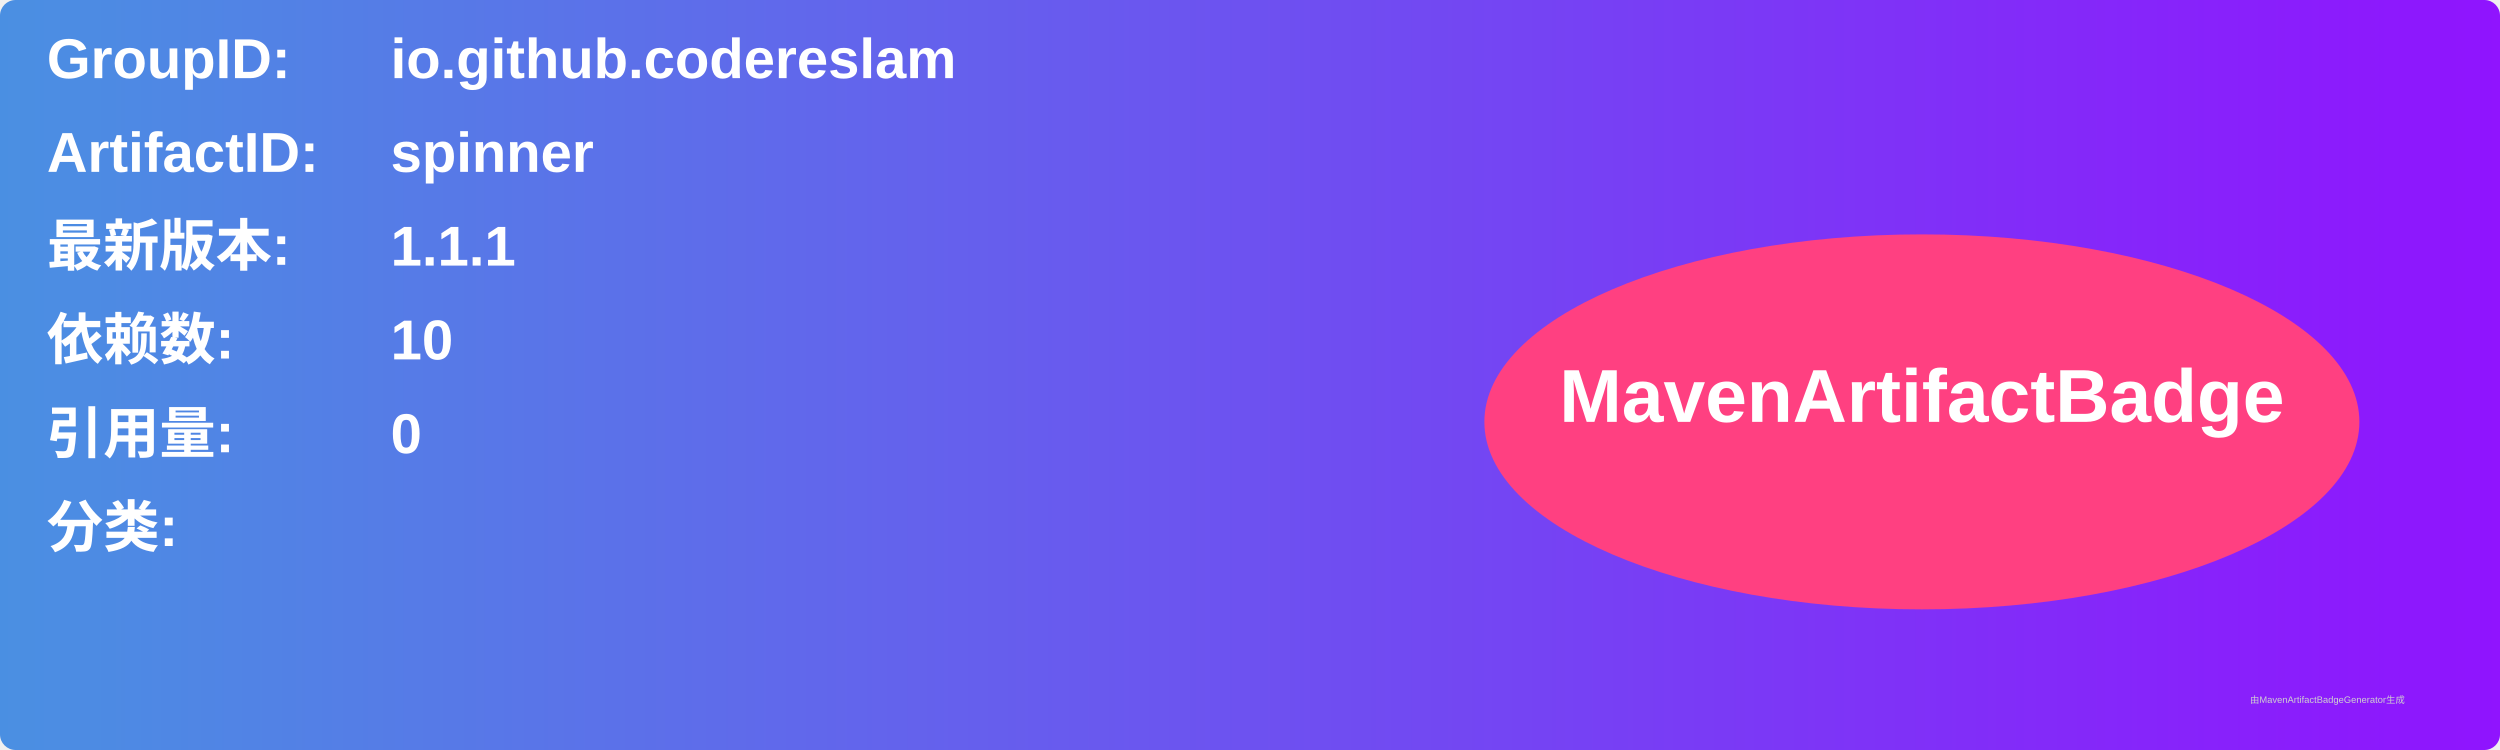
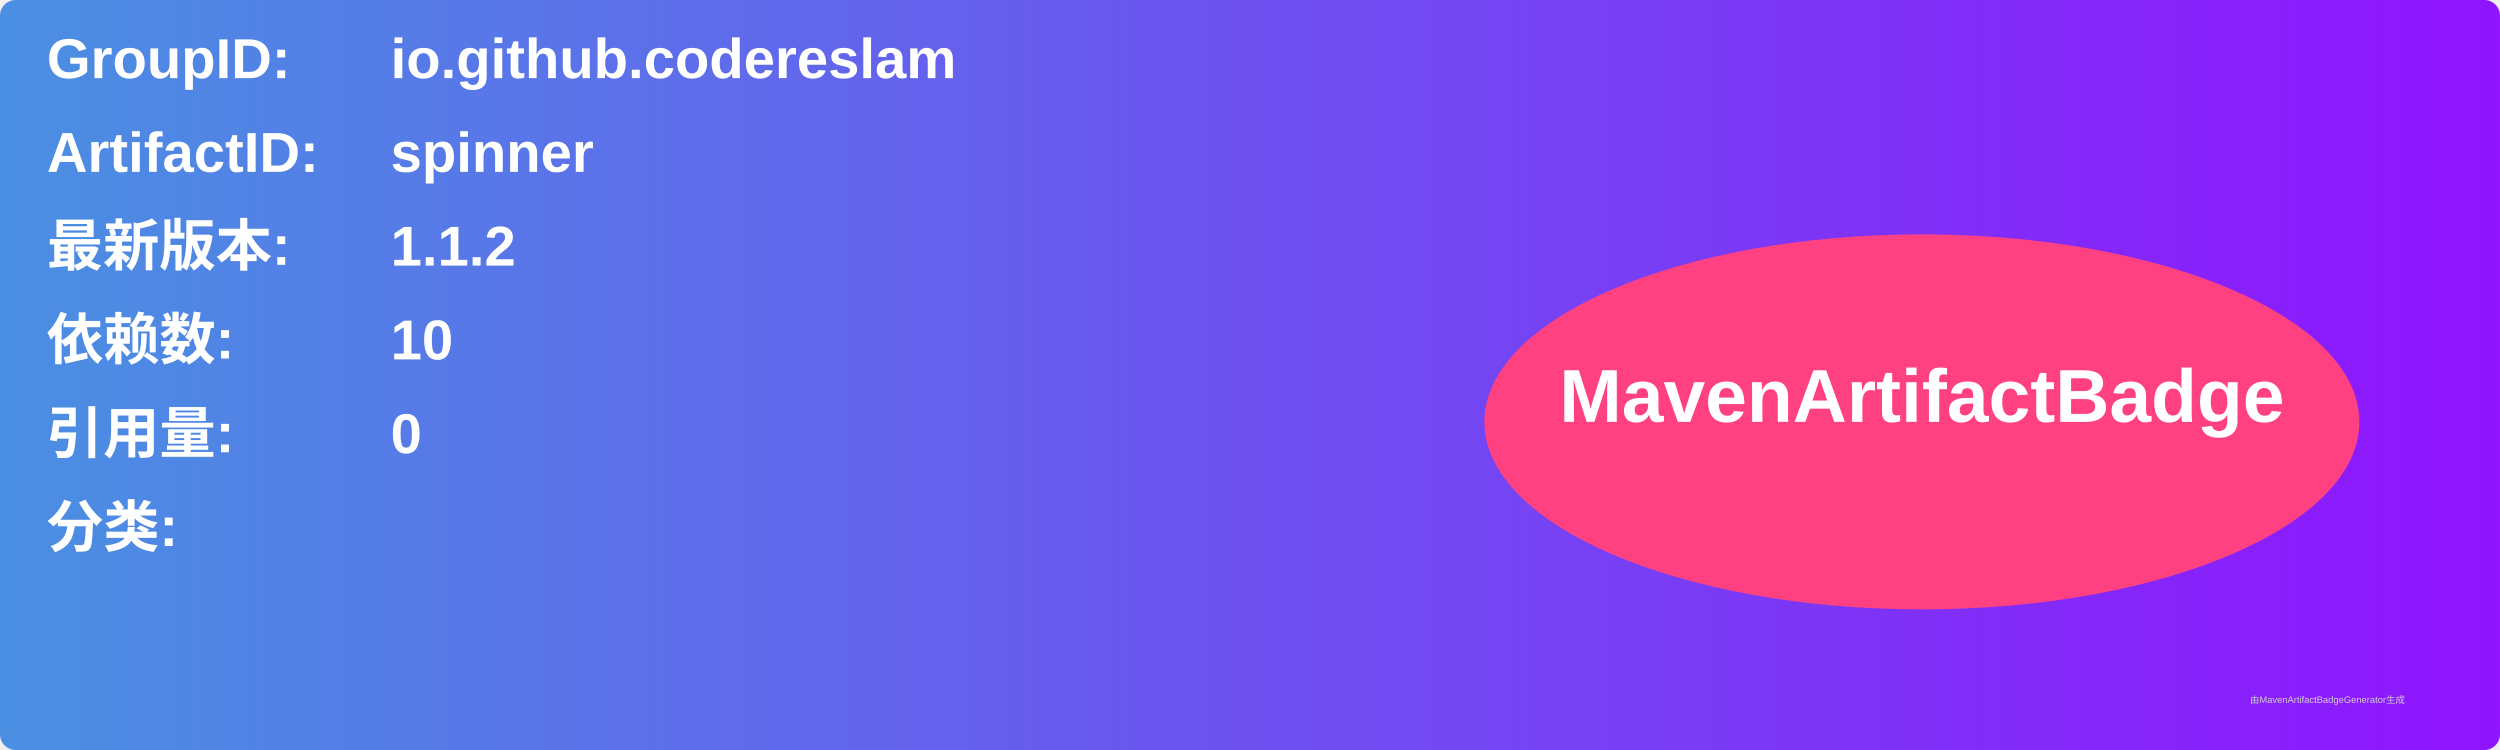
<svg xmlns="http://www.w3.org/2000/svg" width="800" height="240" viewBox="0 0 800 240">
  <linearGradient id="grad" x1="0%" y1="0%" x2="100%" y2="0%">
    <stop offset="0%" stop-color="#4a90e2" />
    <stop offset="100%" stop-color="#9013fe" />
  </linearGradient>
  <rect width="100%" height="100%" rx="5" ry="5" fill="url(#grad)" />
  <g transform="translate(15, 15)">
    <text x="0" y="10" font-family="Arial" font-size="18" fill="white" font-weight="bold" width="260">GroupID:</text>
    <text x="110" y="10" font-family="Arial" font-size="18" fill="white" font-weight="bold" width="460">io.github.codereslam</text>
    <text x="0" y="40" font-family="Arial" font-size="18" fill="white" font-weight="bold" width="260">ArtifactID:</text>
    <text x="110" y="40" font-family="Arial" font-size="18" fill="white" font-weight="bold" width="460">spinner</text>
    <text x="0" y="70" font-family="Arial" font-size="18" fill="white" font-weight="bold">最新版本:</text>
    <text x="110" y="70" font-family="Arial" font-size="18" fill="white" font-weight="bold">
-       <tspan font-weight="bold">1.1.1</tspan>
+       <tspan font-weight="bold">1.1.2</tspan>
    </text>
    <text x="0" y="100" font-family="Arial" font-size="18" fill="white" font-weight="bold">依赖数: </text>
    <text x="110" y="100" font-family="Arial" font-size="18" fill="white">
      <tspan font-weight="bold">10</tspan>
    </text>
    <text x="0" y="130" font-family="Arial" font-size="18" fill="white" font-weight="bold">引用量: </text>
    <text x="110" y="130" font-family="Arial" font-size="18" fill="white">
      <tspan font-weight="bold">0</tspan>
    </text>
    <text x="0" y="160" font-family="Arial" font-size="18" fill="white" font-weight="bold">分类:</text>
    <text x="10" y="190" font-family="Arial" font-size="10" fill="white">
      <tspan font-weight="bold" />
    </text>
    <ellipse cx="600" cy="120" rx="140" ry="60" fill="#ff4081" />
    <text x="600" y="120" text-anchor="middle" font-family="Arial" font-size="24" fill="white" font-weight="bold">MavenArtifactBadge</text>
  </g>
  <text x="720" y="225" font-family="Arial" font-size="3" fill="#d0d0d0">由MavenArtifactBadgeGenerator生成</text>
</svg>
